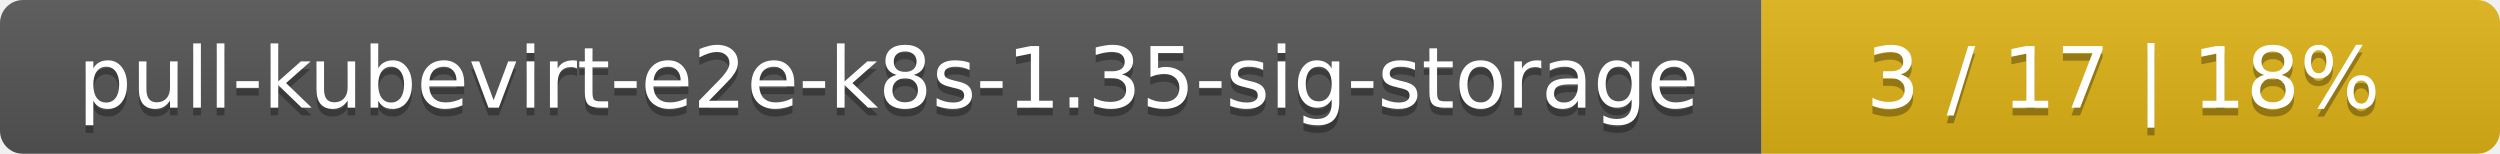
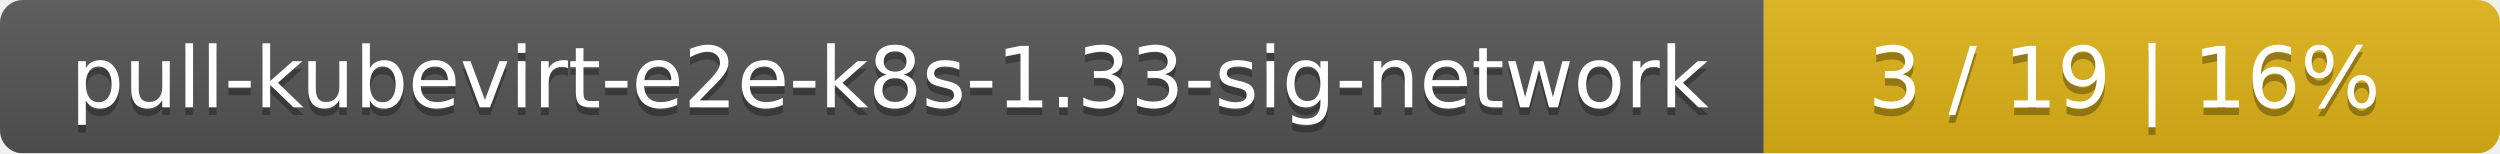
- <svg xmlns="http://www.w3.org/2000/svg" width="325" height="20">
+ <svg xmlns="http://www.w3.org/2000/svg" width="326" height="20">
  <linearGradient id="smooth" x2="0" y2="100%">
    <stop offset="0" stop-color="#bbb" stop-opacity=".1" />
    <stop offset="1" stop-opacity=".1" />
  </linearGradient>
  <mask id="round">
-     <rect width="325" height="20" rx="3" fill="#fff" />
+     <rect width="326" height="20" rx="3" fill="#fff" />
  </mask>
  <g mask="url(#round)">
-     <rect width="229" height="20" fill="#555" />
-     <rect x="229" width="96" height="20" fill="#dfb317" />
-     <rect width="325" height="20" fill="url(#smooth)" />
+     <rect width="230" height="20" fill="#555" />
+     <rect x="230" width="96" height="20" fill="#dfb317" />
+     <rect width="326" height="20" fill="url(#smooth)" />
  </g>
  <g fill="#fff" text-anchor="middle" font-family="DejaVu Sans,Verdana,Geneva,sans-serif" font-size="11">
-     <text x="115.5" y="15" fill="#010101" fill-opacity=".3">pull-kubevirt-e2e-k8s-1.35-sig-storage</text>
-     <text x="115.5" y="14">pull-kubevirt-e2e-k8s-1.35-sig-storage</text>
-     <text x="276" y="15" fill="#010101" fill-opacity=".3">3 / 17    |    18%</text>
-     <text x="276" y="14">3 / 17    |    18%</text>
+     <text x="116" y="15" fill="#010101" fill-opacity=".3">pull-kubevirt-e2e-k8s-1.33-sig-network</text>
+     <text x="116" y="14">pull-kubevirt-e2e-k8s-1.33-sig-network</text>
+     <text x="277" y="15" fill="#010101" fill-opacity=".3">3 / 19    |    16%</text>
+     <text x="277" y="14">3 / 19    |    16%</text>
  </g>
</svg>
